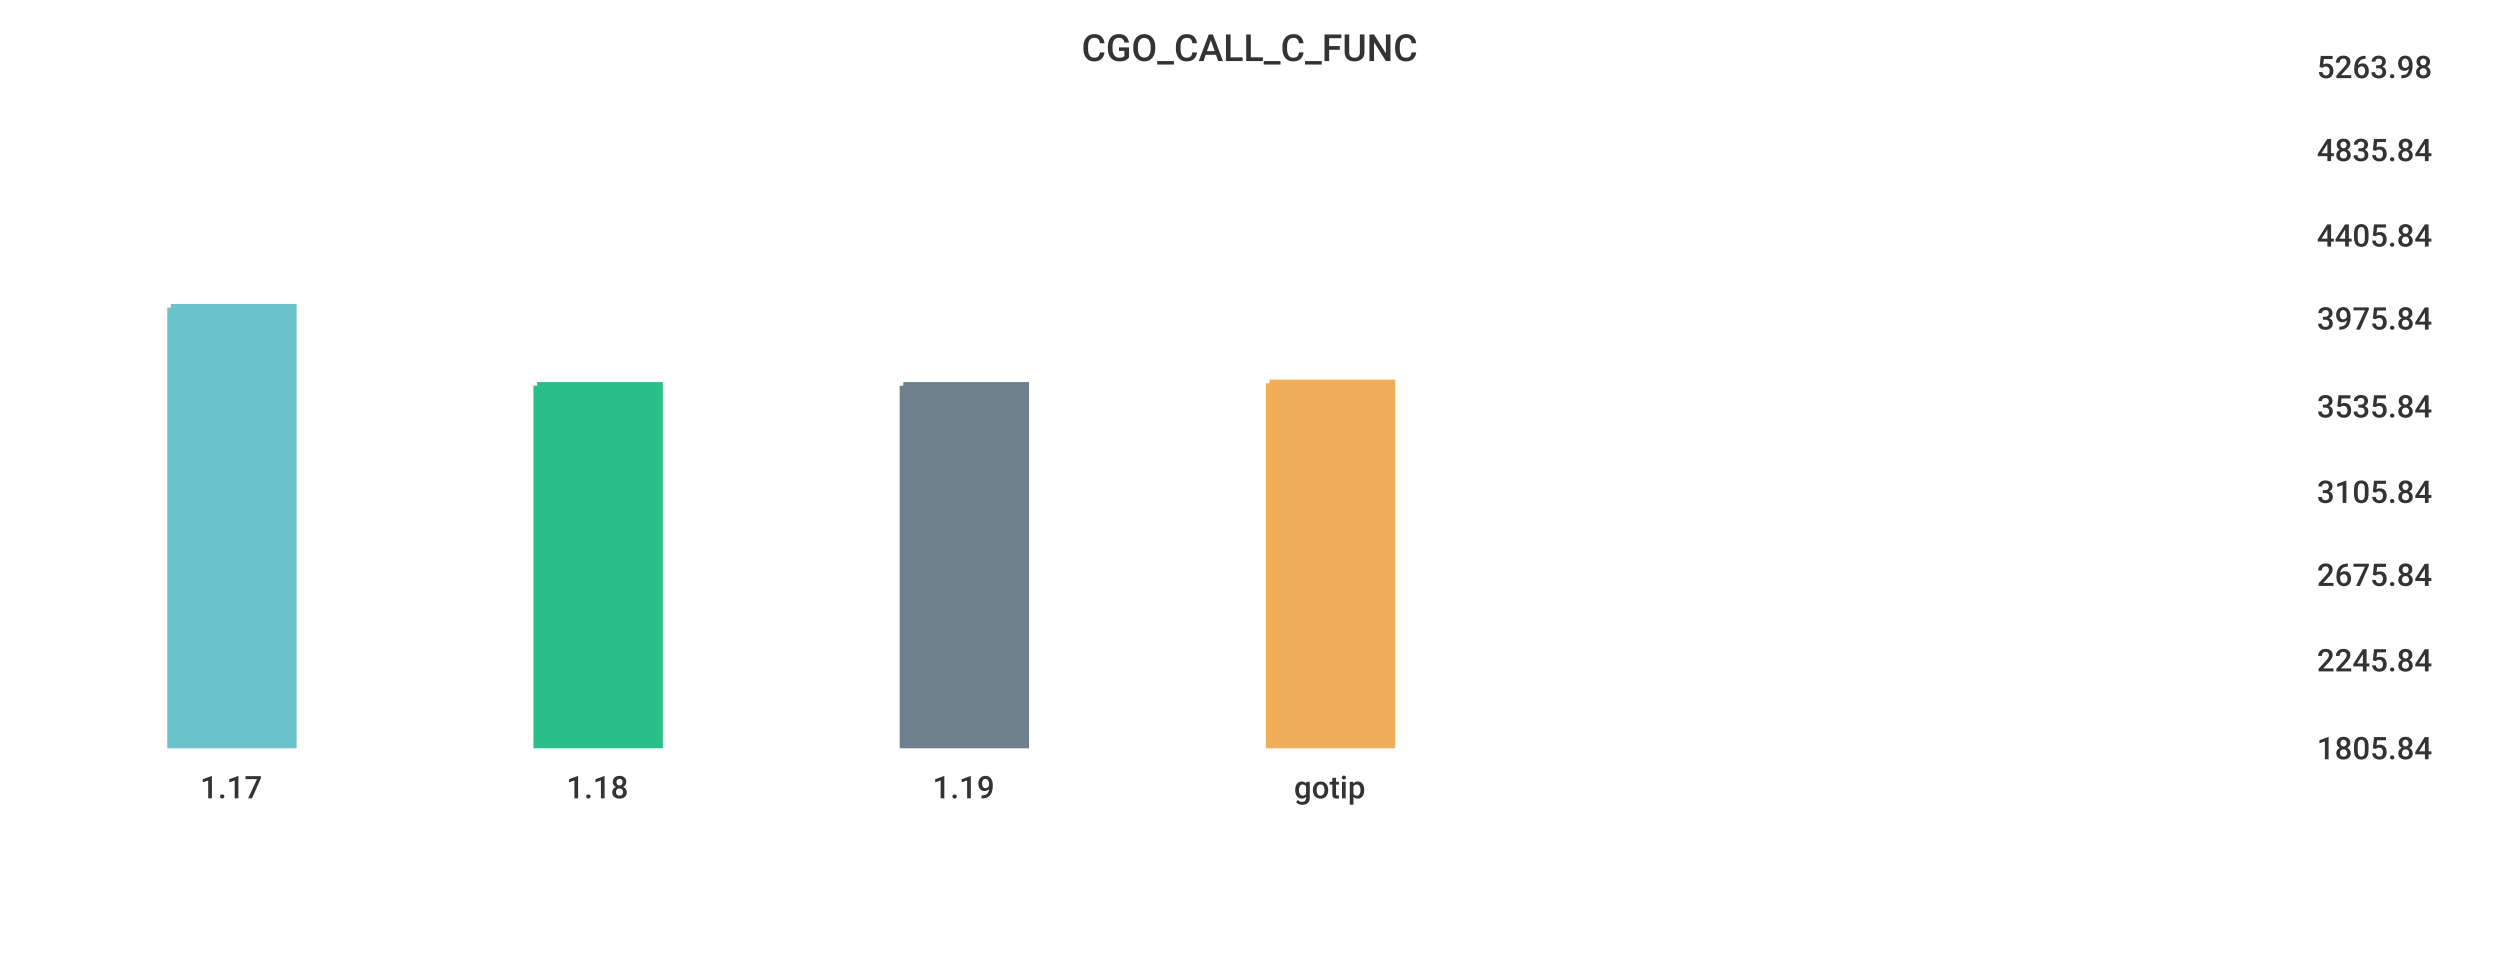
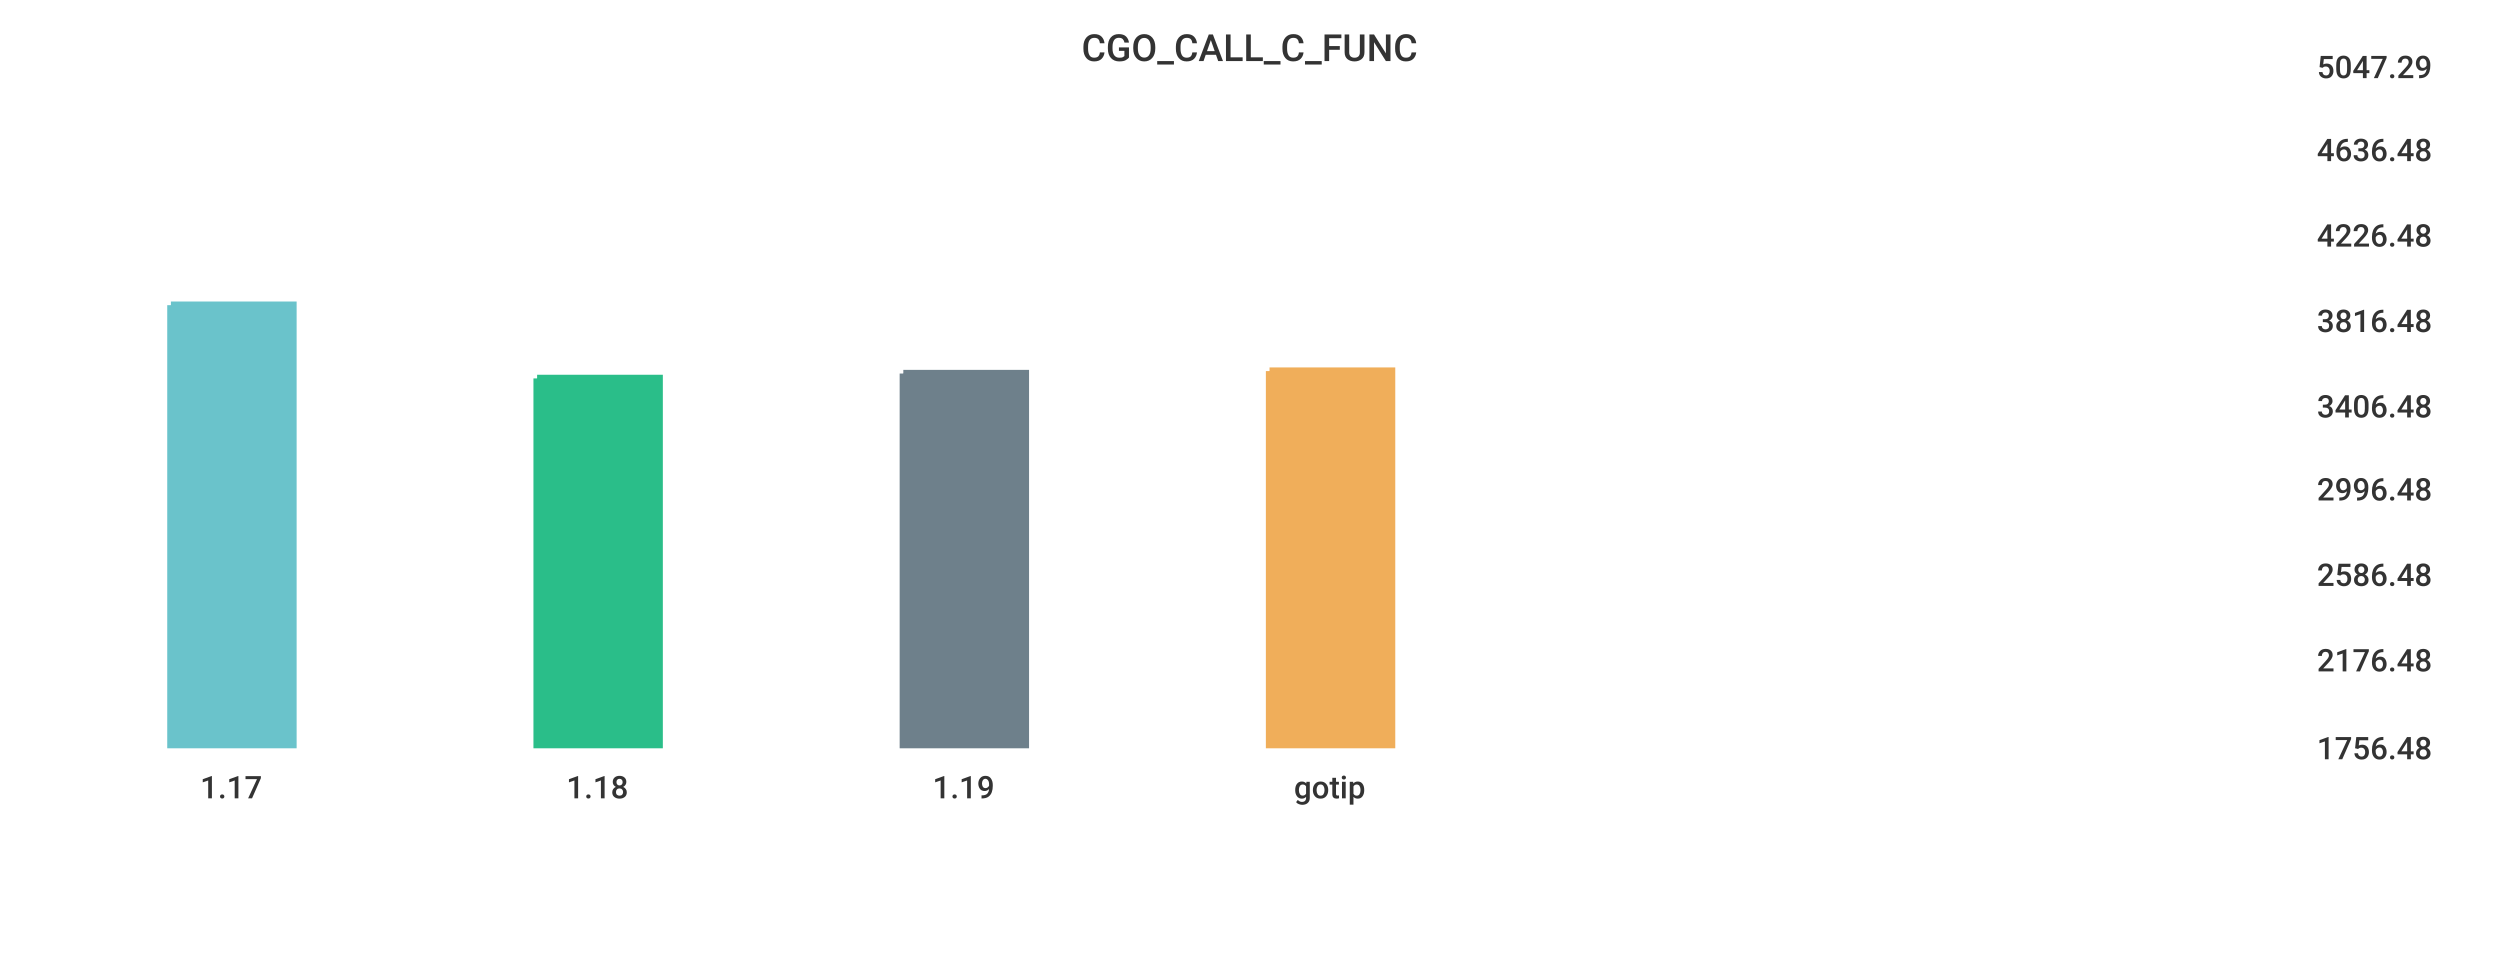
<svg xmlns="http://www.w3.org/2000/svg" width="1024" height="400">\n<path d="M 0 0 L 1024 0 L 1024 400 L 0 400 L 0 0" style="stroke-width:0;stroke:rgba(255,255,255,1.0);fill:rgba(255,255,255,1.0)" />
  <path d="M 20 26 L 934 26 L 934 305 L 20 305 L 20 26" style="stroke-width:0;stroke:rgba(255,255,255,1.0);fill:rgba(255,255,255,1.0)" />
-   <path d="M 70 126 L 120 126 L 120 305 L 70 305 L 70 126" style="stroke-width:3;stroke:rgba(106,195,203,1.0);fill:rgba(106,195,203,1.0)" />
-   <path d="M 220 158 L 270 158 L 270 305 L 220 305 L 220 158" style="stroke-width:3;stroke:rgba(42,190,137,1.0);fill:rgba(42,190,137,1.0)" />
-   <path d="M 370 158 L 420 158 L 420 305 L 370 305 L 370 158" style="stroke-width:3;stroke:rgba(110,128,139,1.0);fill:rgba(110,128,139,1.0)" />
-   <path d="M 520 157 L 570 157 L 570 305 L 520 305 L 520 157" style="stroke-width:3;stroke:rgba(240,174,90,1.0);fill:rgba(240,174,90,1.0)" />
+   <path d="M 70 125 L 120 125 L 120 305 L 70 305 L 70 125" style="stroke-width:3;stroke:rgba(106,195,203,1.0);fill:rgba(106,195,203,1.0)" />
+   <path d="M 220 155 L 270 155 L 270 305 L 220 305 L 220 155" style="stroke-width:3;stroke:rgba(42,190,137,1.0);fill:rgba(42,190,137,1.0)" />
+   <path d="M 370 153 L 420 153 L 420 305 L 370 305 L 370 153" style="stroke-width:3;stroke:rgba(110,128,139,1.0);fill:rgba(110,128,139,1.0)" />
+   <path d="M 520 152 L 570 152 L 570 305 L 520 305 L 520 152" style="stroke-width:3;stroke:rgba(240,174,90,1.0);fill:rgba(240,174,90,1.0)" />
  <path d="M 20 305 L 934 305" style="stroke-width:0;stroke:rgba(51,51,51,1.0);fill:none" />
  <path d="M 20 305 L 20 310" style="stroke-width:0;stroke:rgba(51,51,51,1.0);fill:none" />
  <text x="82" y="327" style="stroke-width:0;stroke:none;fill:rgba(51,51,51,1.0);font-size:12.8px;font-family:'Roboto Medium',sans-serif">1.17</text>
  <path d="M 170 305 L 170 310" style="stroke-width:0;stroke:rgba(51,51,51,1.0);fill:none" />
  <text x="232" y="327" style="stroke-width:0;stroke:none;fill:rgba(51,51,51,1.0);font-size:12.8px;font-family:'Roboto Medium',sans-serif">1.18</text>
  <path d="M 320 305 L 320 310" style="stroke-width:0;stroke:rgba(51,51,51,1.0);fill:none" />
  <text x="382" y="327" style="stroke-width:0;stroke:none;fill:rgba(51,51,51,1.0);font-size:12.8px;font-family:'Roboto Medium',sans-serif">1.19</text>
  <path d="M 470 305 L 470 310" style="stroke-width:0;stroke:rgba(51,51,51,1.0);fill:none" />
  <text x="530" y="327" style="stroke-width:0;stroke:none;fill:rgba(51,51,51,1.0);font-size:12.8px;font-family:'Roboto Medium',sans-serif">gotip</text>
  <path d="M 934 26 L 934 305" style="stroke-width:0;stroke:rgba(51,51,51,1.0);fill:none" />
  <path d="M 934 305 L 939 305" style="stroke-width:0;stroke:rgba(51,51,51,1.0);fill:none" />
  <path d="M 934 305 L 939 305" style="stroke-width:0;stroke:rgba(51,51,51,1.0);fill:none" />
-   <text x="949" y="311" style="stroke-width:0;stroke:none;fill:rgba(51,51,51,1.0);font-size:12.8px;font-family:'Roboto Medium',sans-serif">1805.84</text>
+   <text x="949" y="311" style="stroke-width:0;stroke:none;fill:rgba(51,51,51,1.0);font-size:12.8px;font-family:'Roboto Medium',sans-serif">1756.48</text>
  <path d="M 934 269 L 939 269" style="stroke-width:0;stroke:rgba(51,51,51,1.0);fill:none" />
-   <text x="949" y="275" style="stroke-width:0;stroke:none;fill:rgba(51,51,51,1.0);font-size:12.8px;font-family:'Roboto Medium',sans-serif">2245.84</text>
+   <text x="949" y="275" style="stroke-width:0;stroke:none;fill:rgba(51,51,51,1.0);font-size:12.8px;font-family:'Roboto Medium',sans-serif">2176.48</text>
  <path d="M 934 234 L 939 234" style="stroke-width:0;stroke:rgba(51,51,51,1.0);fill:none" />
-   <text x="949" y="240" style="stroke-width:0;stroke:none;fill:rgba(51,51,51,1.0);font-size:12.8px;font-family:'Roboto Medium',sans-serif">2675.84</text>
-   <path d="M 934 200 L 939 200" style="stroke-width:0;stroke:rgba(51,51,51,1.0);fill:none" />
-   <text x="949" y="206" style="stroke-width:0;stroke:none;fill:rgba(51,51,51,1.0);font-size:12.8px;font-family:'Roboto Medium',sans-serif">3105.84</text>
+   <text x="949" y="240" style="stroke-width:0;stroke:none;fill:rgba(51,51,51,1.0);font-size:12.8px;font-family:'Roboto Medium',sans-serif">2586.48</text>
+   <path d="M 934 199 L 939 199" style="stroke-width:0;stroke:rgba(51,51,51,1.0);fill:none" />
+   <text x="949" y="205" style="stroke-width:0;stroke:none;fill:rgba(51,51,51,1.0);font-size:12.8px;font-family:'Roboto Medium',sans-serif">2996.48</text>
  <path d="M 934 165 L 939 165" style="stroke-width:0;stroke:rgba(51,51,51,1.0);fill:none" />
-   <text x="949" y="171" style="stroke-width:0;stroke:none;fill:rgba(51,51,51,1.0);font-size:12.8px;font-family:'Roboto Medium',sans-serif">3535.84</text>
-   <path d="M 934 129 L 939 129" style="stroke-width:0;stroke:rgba(51,51,51,1.0);fill:none" />
-   <text x="949" y="135" style="stroke-width:0;stroke:none;fill:rgba(51,51,51,1.0);font-size:12.8px;font-family:'Roboto Medium',sans-serif">3975.84</text>
+   <text x="949" y="171" style="stroke-width:0;stroke:none;fill:rgba(51,51,51,1.0);font-size:12.8px;font-family:'Roboto Medium',sans-serif">3406.48</text>
+   <path d="M 934 130 L 939 130" style="stroke-width:0;stroke:rgba(51,51,51,1.0);fill:none" />
+   <text x="949" y="136" style="stroke-width:0;stroke:none;fill:rgba(51,51,51,1.0);font-size:12.8px;font-family:'Roboto Medium',sans-serif">3816.48</text>
  <path d="M 934 95 L 939 95" style="stroke-width:0;stroke:rgba(51,51,51,1.0);fill:none" />
-   <text x="949" y="101" style="stroke-width:0;stroke:none;fill:rgba(51,51,51,1.0);font-size:12.8px;font-family:'Roboto Medium',sans-serif">4405.84</text>
+   <text x="949" y="101" style="stroke-width:0;stroke:none;fill:rgba(51,51,51,1.0);font-size:12.8px;font-family:'Roboto Medium',sans-serif">4226.48</text>
  <path d="M 934 60 L 939 60" style="stroke-width:0;stroke:rgba(51,51,51,1.0);fill:none" />
-   <text x="949" y="66" style="stroke-width:0;stroke:none;fill:rgba(51,51,51,1.0);font-size:12.8px;font-family:'Roboto Medium',sans-serif">4835.84</text>
+   <text x="949" y="66" style="stroke-width:0;stroke:none;fill:rgba(51,51,51,1.0);font-size:12.8px;font-family:'Roboto Medium',sans-serif">4636.48</text>
  <path d="M 934 26 L 939 26" style="stroke-width:0;stroke:rgba(51,51,51,1.0);fill:none" />
-   <text x="949" y="32" style="stroke-width:0;stroke:none;fill:rgba(51,51,51,1.0);font-size:12.8px;font-family:'Roboto Medium',sans-serif">5263.98</text>
+   <text x="949" y="32" style="stroke-width:0;stroke:none;fill:rgba(51,51,51,1.0);font-size:12.8px;font-family:'Roboto Medium',sans-serif">5047.29</text>
  <text x="443" y="25" style="stroke-width:0;stroke:none;fill:rgba(51,51,51,1.0);font-size:15.3px;font-family:'Roboto Medium',sans-serif">CGO_CALL_C_FUNC</text>
</svg>
